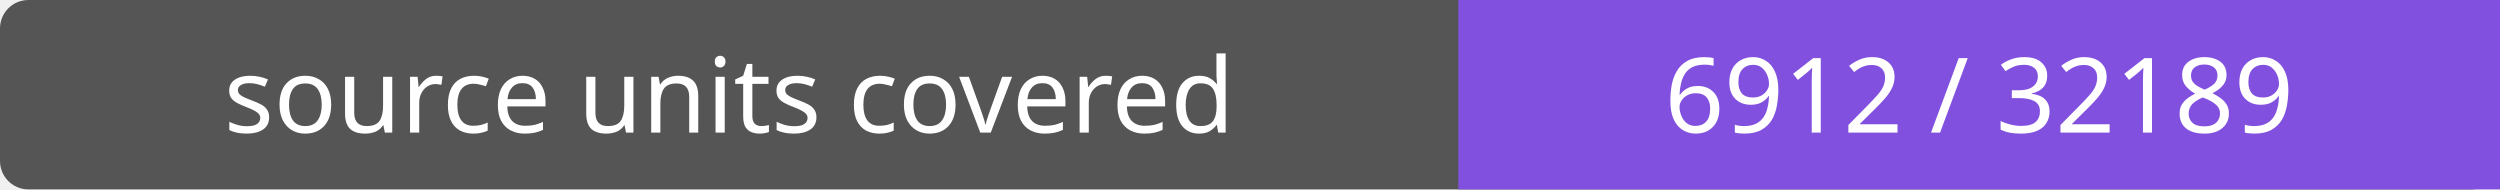
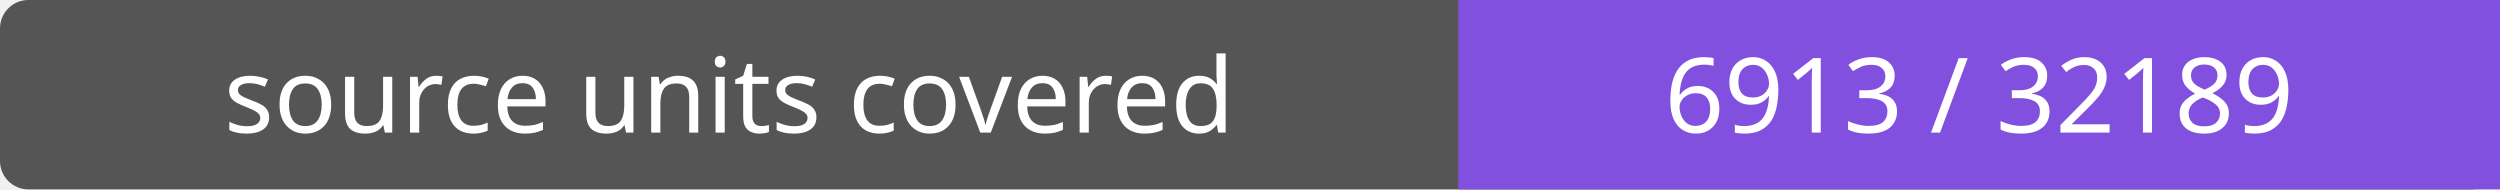
- <svg xmlns="http://www.w3.org/2000/svg" width="264" height="20" role="img" aria-label="source units covered: 6912 / 32189">
+ <svg xmlns="http://www.w3.org/2000/svg" width="264" height="20" role="img" aria-label="source units covered: 6913 / 32189">
  <rect width="264" height="20" rx="3" fill="#555" />
  <path fill="#8250df" d="M154 0h110v20H154z" />
  <g fill="#fff" text-anchor="middle" font-family="Verdana,sans-serif" font-size="11">
    <text x="77.0" y="14">source units covered</text>
-     <text x="209.0" y="14">6912 / 32189</text>
+     <text x="209.0" y="14">6913 / 32189</text>
  </g>
</svg>
